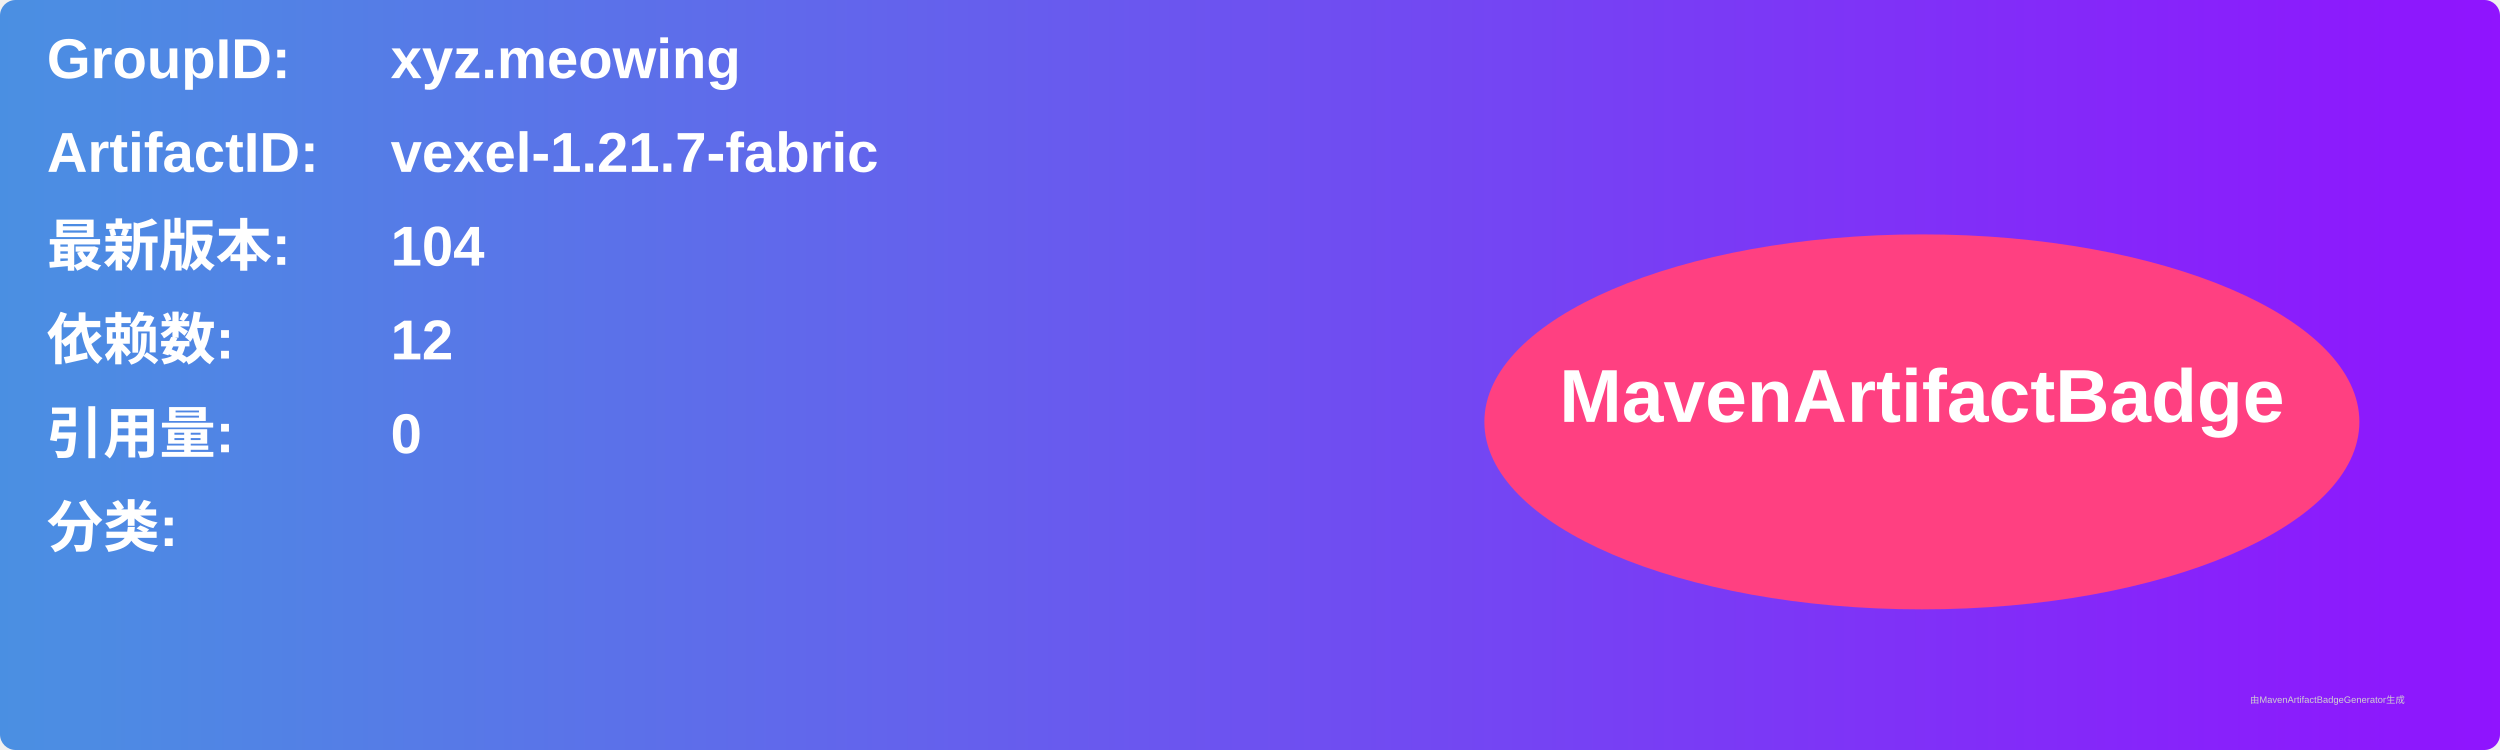
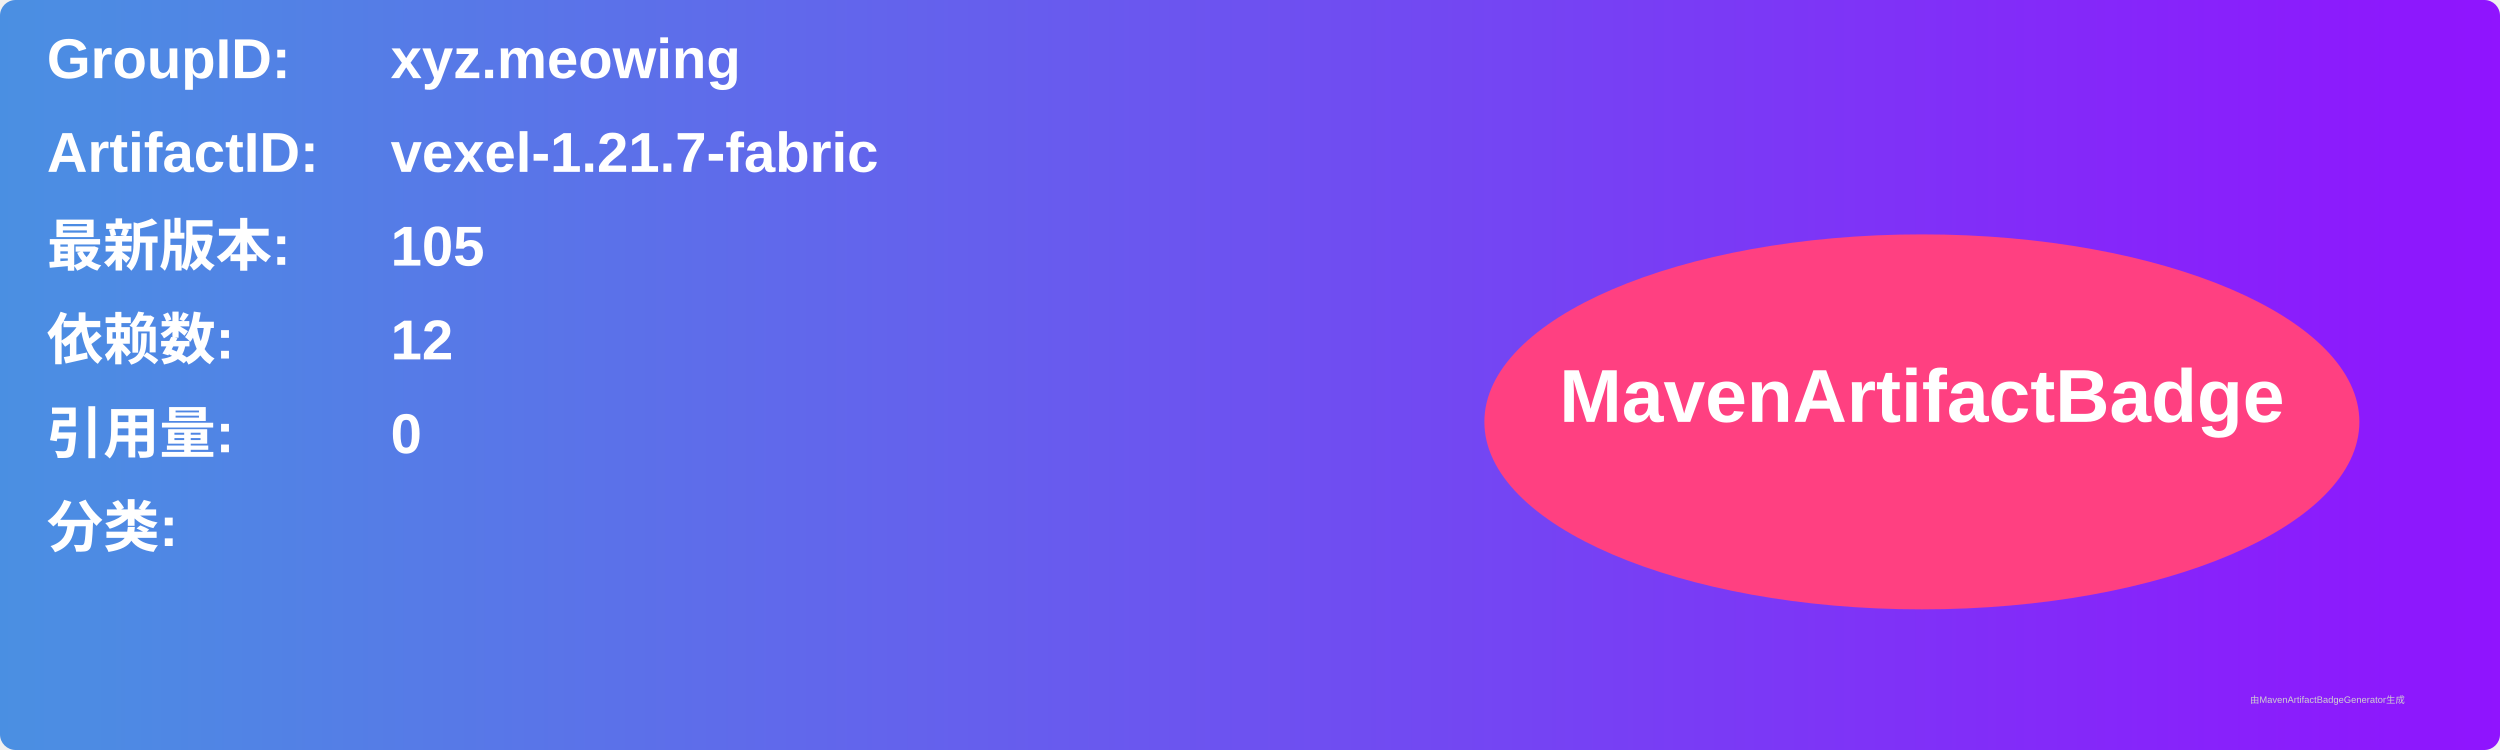
<svg xmlns="http://www.w3.org/2000/svg" width="800" height="240" viewBox="0 0 800 240">
  <linearGradient id="grad" x1="0%" y1="0%" x2="100%" y2="0%">
    <stop offset="0%" stop-color="#4a90e2" />
    <stop offset="100%" stop-color="#9013fe" />
  </linearGradient>
  <rect width="100%" height="100%" rx="5" ry="5" fill="url(#grad)" />
  <g transform="translate(15, 15)">
    <text x="0" y="10" font-family="Arial" font-size="18" fill="white" font-weight="bold" width="260">GroupID:</text>
    <text x="110" y="10" font-family="Arial" font-size="18" fill="white" font-weight="bold" width="460">xyz.meowing</text>
    <text x="0" y="40" font-family="Arial" font-size="18" fill="white" font-weight="bold" width="260">ArtifactID:</text>
    <text x="110" y="40" font-family="Arial" font-size="18" fill="white" font-weight="bold" width="460">vexel-1.21.7-fabric</text>
    <text x="0" y="70" font-family="Arial" font-size="18" fill="white" font-weight="bold">最新版本:</text>
    <text x="110" y="70" font-family="Arial" font-size="18" fill="white" font-weight="bold">
-       <tspan font-weight="bold">104</tspan>
+       <tspan font-weight="bold">105</tspan>
    </text>
    <text x="0" y="100" font-family="Arial" font-size="18" fill="white" font-weight="bold">依赖数: </text>
    <text x="110" y="100" font-family="Arial" font-size="18" fill="white">
      <tspan font-weight="bold">12</tspan>
    </text>
    <text x="0" y="130" font-family="Arial" font-size="18" fill="white" font-weight="bold">引用量: </text>
    <text x="110" y="130" font-family="Arial" font-size="18" fill="white">
      <tspan font-weight="bold">0</tspan>
    </text>
    <text x="0" y="160" font-family="Arial" font-size="18" fill="white" font-weight="bold">分类:</text>
    <text x="10" y="190" font-family="Arial" font-size="10" fill="white">
      <tspan font-weight="bold" />
    </text>
    <ellipse cx="600" cy="120" rx="140" ry="60" fill="#ff4081" />
    <text x="600" y="120" text-anchor="middle" font-family="Arial" font-size="24" fill="white" font-weight="bold">MavenArtifactBadge</text>
  </g>
  <text x="720" y="225" font-family="Arial" font-size="3" fill="#d0d0d0">由MavenArtifactBadgeGenerator生成</text>
</svg>
